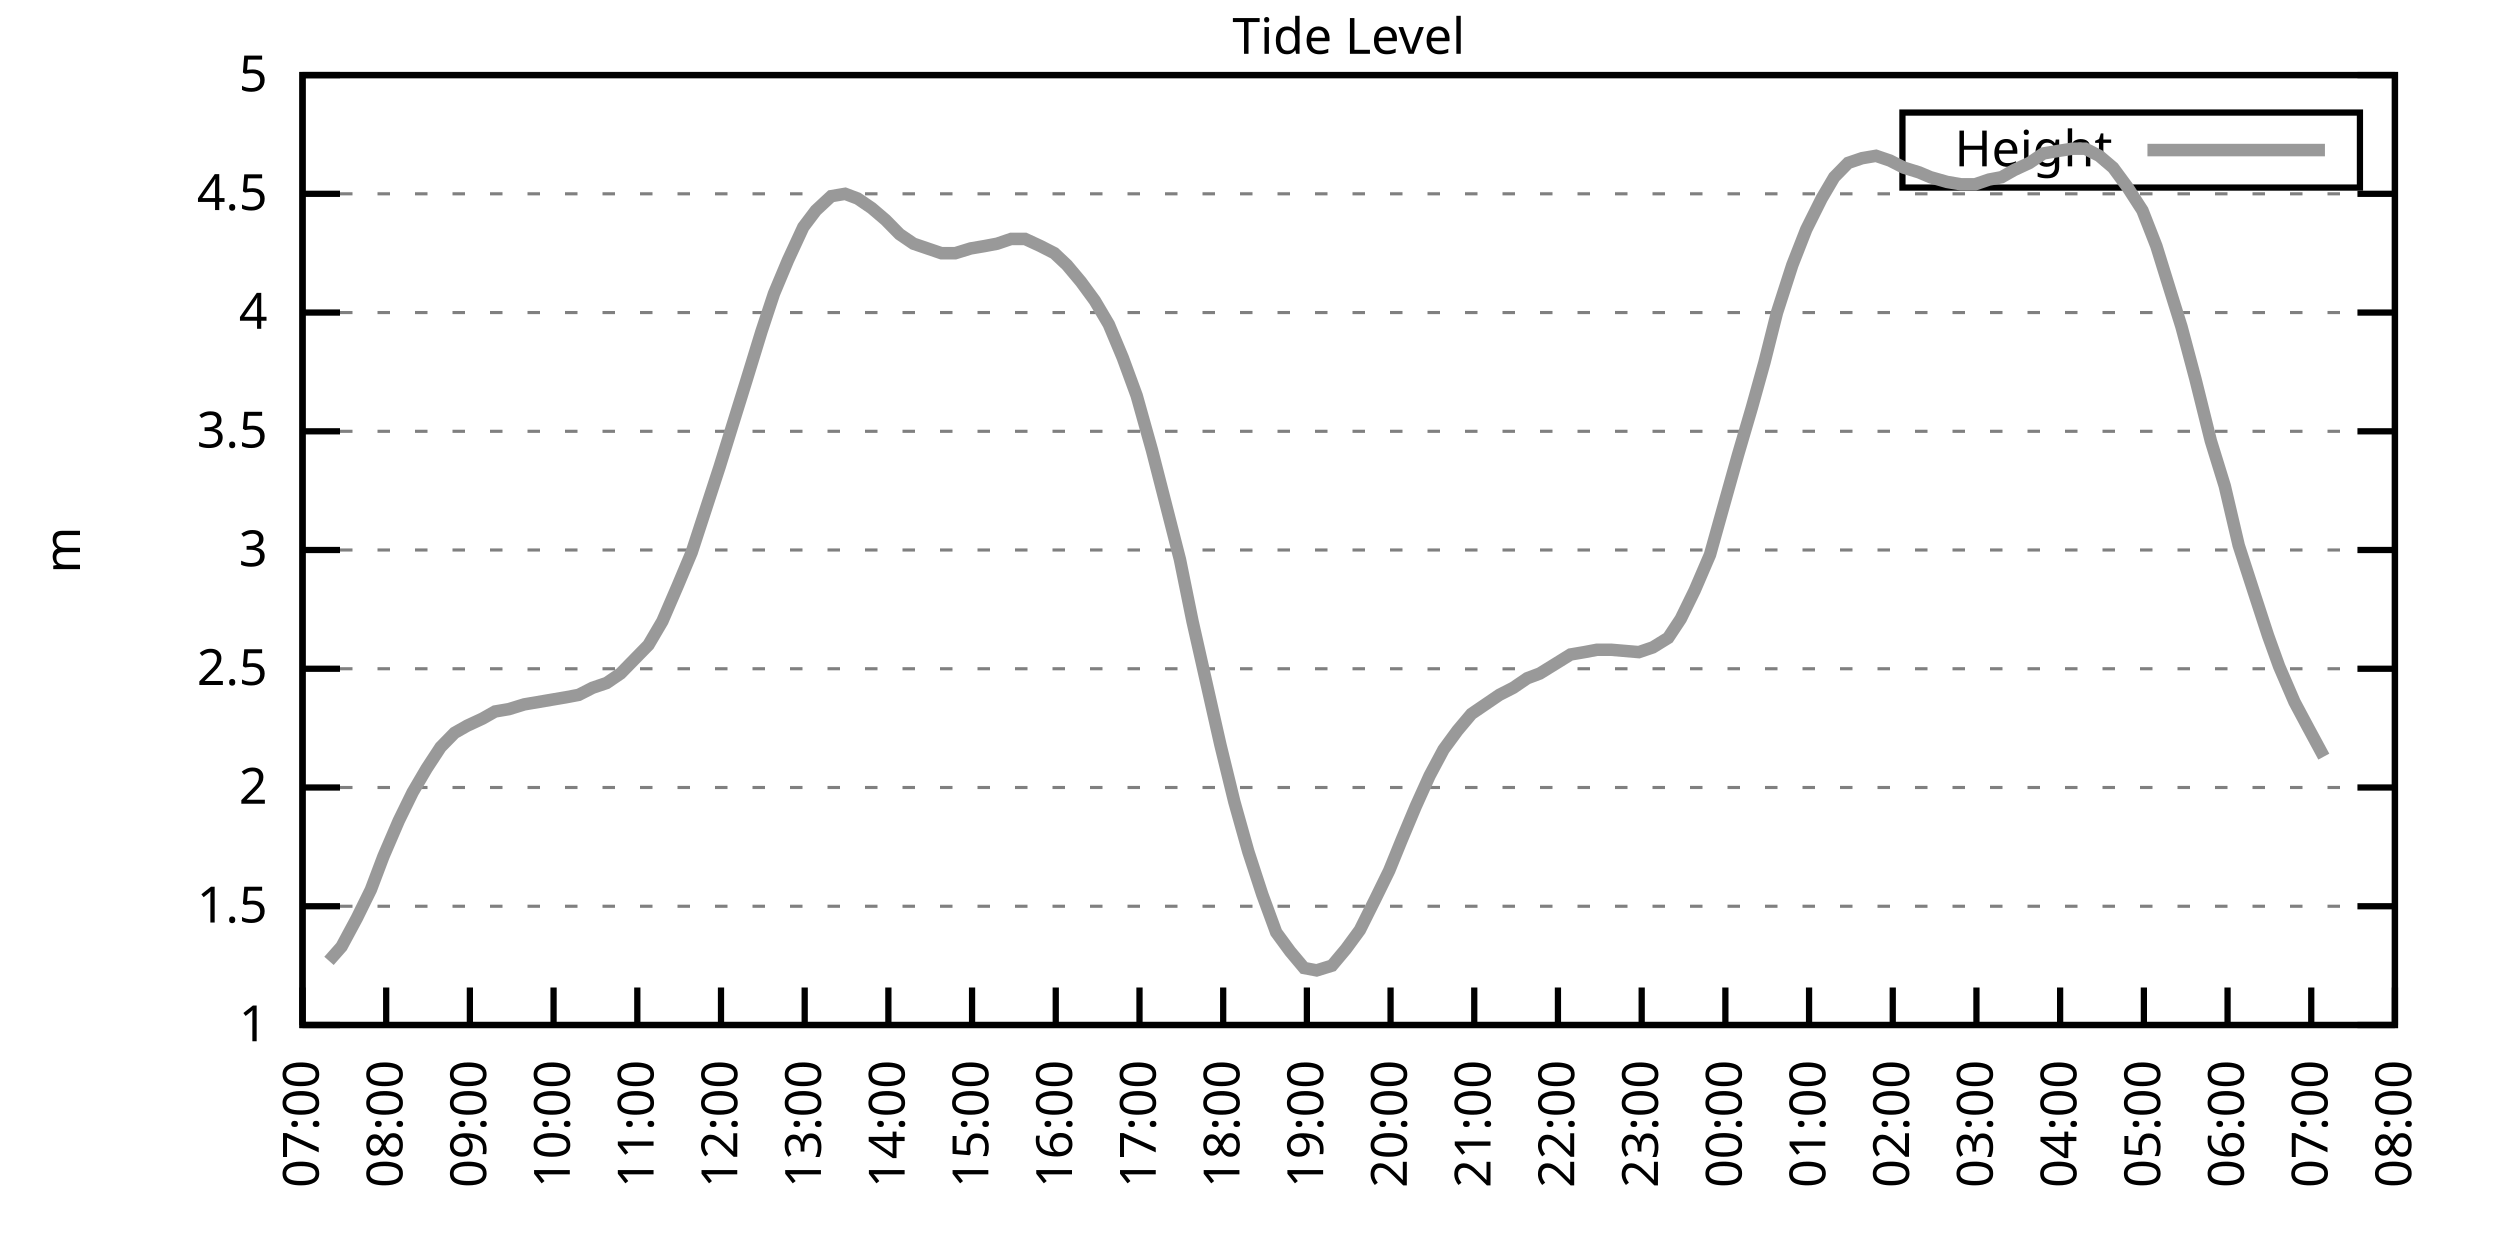
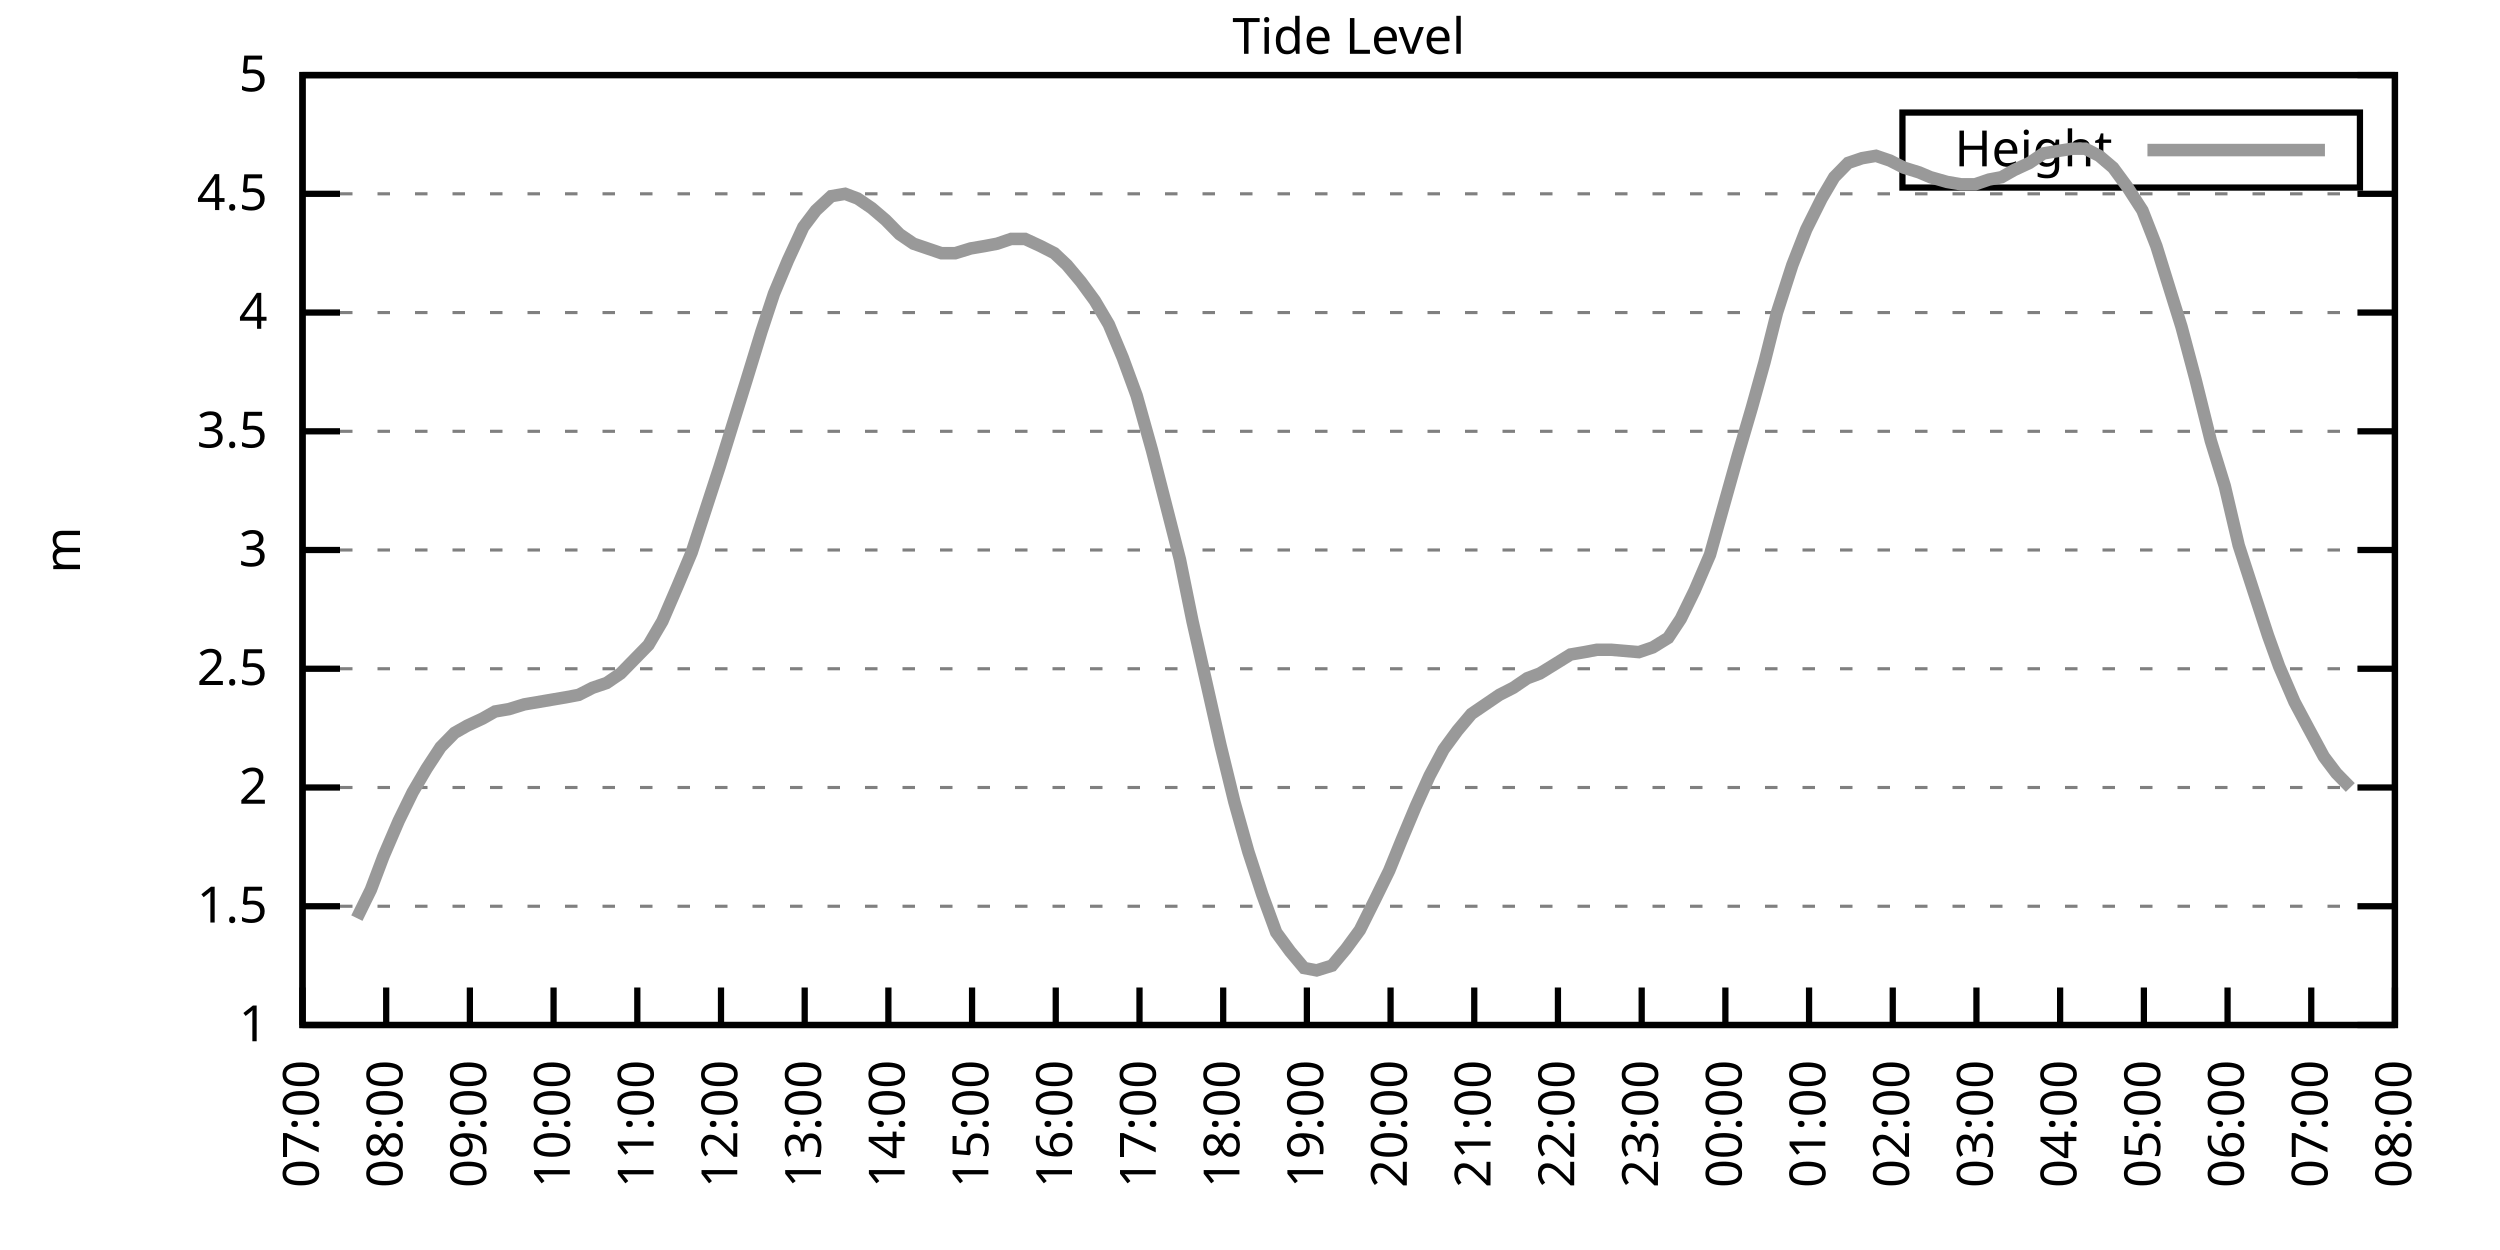
<svg xmlns="http://www.w3.org/2000/svg" xmlns:xlink="http://www.w3.org/1999/xlink" width="400" height="200" viewBox="0 0 400 200">
  <g id="gnuplot_canvas">
    <rect x="0" y="0" width="400" height="200" fill="none" />
    <defs>
      <circle id="gpDot" r="0.5" stroke-width="0.5" stroke="currentColor" />
      <path id="gpPt0" stroke-width="0.333" stroke="currentColor" d="M-1,0 h2 M0,-1 v2" />
      <path id="gpPt1" stroke-width="0.333" stroke="currentColor" d="M-1,-1 L1,1 M1,-1 L-1,1" />
      <path id="gpPt2" stroke-width="0.333" stroke="currentColor" d="M-1,0 L1,0 M0,-1 L0,1 M-1,-1 L1,1 M-1,1 L1,-1" />
      <rect id="gpPt3" stroke-width="0.333" stroke="currentColor" x="-1" y="-1" width="2" height="2" />
      <rect id="gpPt4" stroke-width="0.333" stroke="currentColor" fill="currentColor" x="-1" y="-1" width="2" height="2" />
      <circle id="gpPt5" stroke-width="0.333" stroke="currentColor" cx="0" cy="0" r="1" />
      <use xlink:href="#gpPt5" id="gpPt6" fill="currentColor" stroke="none" />
      <path id="gpPt7" stroke-width="0.333" stroke="currentColor" d="M0,-1.33 L-1.33,0.67 L1.33,0.67 z" />
      <use xlink:href="#gpPt7" id="gpPt8" fill="currentColor" stroke="none" />
      <use xlink:href="#gpPt7" id="gpPt9" stroke="currentColor" transform="rotate(180)" />
      <use xlink:href="#gpPt9" id="gpPt10" fill="currentColor" stroke="none" />
      <use xlink:href="#gpPt3" id="gpPt11" stroke="currentColor" transform="rotate(45)" />
      <use xlink:href="#gpPt11" id="gpPt12" fill="currentColor" stroke="none" />
      <path id="gpPt13" stroke-width="0.333" stroke="currentColor" d="M0,1.330 L1.265,0.411 L0.782,-1.067 L-0.782,-1.076 L-1.265,0.411 z" />
      <use xlink:href="#gpPt13" id="gpPt14" fill="currentColor" stroke="none" />
      <filter id="textbox" filterUnits="objectBoundingBox" x="0" y="0" height="1" width="1">
        <feFlood flood-color="white" flood-opacity="1" result="bgnd" />
        <feComposite in="SourceGraphic" in2="bgnd" operator="atop" />
      </filter>
      <filter id="greybox" filterUnits="objectBoundingBox" x="0" y="0" height="1" width="1">
        <feFlood flood-color="lightgrey" flood-opacity="1" result="grey" />
        <feComposite in="SourceGraphic" in2="grey" operator="atop" />
      </filter>
    </defs>
    <g fill="none" color="white" stroke="currentColor" stroke-width="1.00" stroke-linecap="butt" stroke-linejoin="miter">
</g>
    <g fill="none" color="black" stroke="currentColor" stroke-width="1.00" stroke-linecap="butt" stroke-linejoin="miter">
      <g stroke="none" shape-rendering="crispEdges">
        <polygon fill="rgb(255, 255, 255)" points="48.40,164.00 383.18,164.00 383.18,12.02 48.40,12.02 " />
      </g>
    </g>
    <g fill="none" color="black" stroke="currentColor" stroke-width="1.00" stroke-linecap="butt" stroke-linejoin="miter">
</g>
    <g fill="none" color="black" stroke="black" stroke-width="0.50" stroke-linecap="butt" stroke-linejoin="miter">
</g>
    <g fill="none" color="gray" stroke="currentColor" stroke-width="0.50" stroke-linecap="butt" stroke-linejoin="miter">
      <path stroke="gray" stroke-dasharray="2,4" class="gridline" d="M48.40,164.00 L383.19,164.00  " />
    </g>
    <g fill="none" color="gray" stroke="gray" stroke-width="1.00" stroke-linecap="butt" stroke-linejoin="miter">
</g>
    <g fill="none" color="black" stroke="currentColor" stroke-width="1.00" stroke-linecap="butt" stroke-linejoin="miter">
      <path stroke="black" d="M48.40,164.00 L54.40,164.00 M383.19,164.00 L377.19,164.00  " />
      <g transform="translate(42.80,166.60)" stroke="none" fill="black" font-family="Sans" font-size="8.00" text-anchor="end">
        <text>
          <tspan font-family="Sans"> 1</tspan>
        </text>
      </g>
    </g>
    <g fill="none" color="black" stroke="currentColor" stroke-width="1.00" stroke-linecap="butt" stroke-linejoin="miter">
</g>
    <g fill="none" color="black" stroke="black" stroke-width="0.50" stroke-linecap="butt" stroke-linejoin="miter">
</g>
    <g fill="none" color="gray" stroke="currentColor" stroke-width="0.50" stroke-linecap="butt" stroke-linejoin="miter">
      <path stroke="gray" stroke-dasharray="2,4" class="gridline" d="M48.40,145.00 L383.19,145.00  " />
    </g>
    <g fill="none" color="gray" stroke="gray" stroke-width="1.00" stroke-linecap="butt" stroke-linejoin="miter">
</g>
    <g fill="none" color="black" stroke="currentColor" stroke-width="1.00" stroke-linecap="butt" stroke-linejoin="miter">
      <path stroke="black" d="M48.40,145.00 L54.40,145.00 M383.19,145.00 L377.19,145.00  " />
      <g transform="translate(42.80,147.60)" stroke="none" fill="black" font-family="Sans" font-size="8.00" text-anchor="end">
        <text>
          <tspan font-family="Sans"> 1.5</tspan>
        </text>
      </g>
    </g>
    <g fill="none" color="black" stroke="currentColor" stroke-width="1.00" stroke-linecap="butt" stroke-linejoin="miter">
</g>
    <g fill="none" color="black" stroke="black" stroke-width="0.50" stroke-linecap="butt" stroke-linejoin="miter">
</g>
    <g fill="none" color="gray" stroke="currentColor" stroke-width="0.50" stroke-linecap="butt" stroke-linejoin="miter">
      <path stroke="gray" stroke-dasharray="2,4" class="gridline" d="M48.40,126.00 L383.19,126.00  " />
    </g>
    <g fill="none" color="gray" stroke="gray" stroke-width="1.00" stroke-linecap="butt" stroke-linejoin="miter">
</g>
    <g fill="none" color="black" stroke="currentColor" stroke-width="1.00" stroke-linecap="butt" stroke-linejoin="miter">
      <path stroke="black" d="M48.40,126.00 L54.40,126.00 M383.19,126.00 L377.19,126.00  " />
      <g transform="translate(42.80,128.60)" stroke="none" fill="black" font-family="Sans" font-size="8.00" text-anchor="end">
        <text>
          <tspan font-family="Sans"> 2</tspan>
        </text>
      </g>
    </g>
    <g fill="none" color="black" stroke="currentColor" stroke-width="1.00" stroke-linecap="butt" stroke-linejoin="miter">
</g>
    <g fill="none" color="black" stroke="black" stroke-width="0.50" stroke-linecap="butt" stroke-linejoin="miter">
</g>
    <g fill="none" color="gray" stroke="currentColor" stroke-width="0.50" stroke-linecap="butt" stroke-linejoin="miter">
      <path stroke="gray" stroke-dasharray="2,4" class="gridline" d="M48.40,107.00 L383.19,107.00  " />
    </g>
    <g fill="none" color="gray" stroke="gray" stroke-width="1.00" stroke-linecap="butt" stroke-linejoin="miter">
</g>
    <g fill="none" color="black" stroke="currentColor" stroke-width="1.00" stroke-linecap="butt" stroke-linejoin="miter">
      <path stroke="black" d="M48.40,107.00 L54.40,107.00 M383.19,107.00 L377.19,107.00  " />
      <g transform="translate(42.80,109.60)" stroke="none" fill="black" font-family="Sans" font-size="8.00" text-anchor="end">
        <text>
          <tspan font-family="Sans"> 2.5</tspan>
        </text>
      </g>
    </g>
    <g fill="none" color="black" stroke="currentColor" stroke-width="1.00" stroke-linecap="butt" stroke-linejoin="miter">
</g>
    <g fill="none" color="black" stroke="black" stroke-width="0.50" stroke-linecap="butt" stroke-linejoin="miter">
</g>
    <g fill="none" color="gray" stroke="currentColor" stroke-width="0.50" stroke-linecap="butt" stroke-linejoin="miter">
      <path stroke="gray" stroke-dasharray="2,4" class="gridline" d="M48.40,88.00 L383.19,88.00  " />
    </g>
    <g fill="none" color="gray" stroke="gray" stroke-width="1.00" stroke-linecap="butt" stroke-linejoin="miter">
</g>
    <g fill="none" color="black" stroke="currentColor" stroke-width="1.00" stroke-linecap="butt" stroke-linejoin="miter">
      <path stroke="black" d="M48.40,88.00 L54.40,88.00 M383.19,88.00 L377.19,88.00  " />
      <g transform="translate(42.80,90.60)" stroke="none" fill="black" font-family="Sans" font-size="8.00" text-anchor="end">
        <text>
          <tspan font-family="Sans"> 3</tspan>
        </text>
      </g>
    </g>
    <g fill="none" color="black" stroke="currentColor" stroke-width="1.00" stroke-linecap="butt" stroke-linejoin="miter">
</g>
    <g fill="none" color="black" stroke="black" stroke-width="0.50" stroke-linecap="butt" stroke-linejoin="miter">
</g>
    <g fill="none" color="gray" stroke="currentColor" stroke-width="0.50" stroke-linecap="butt" stroke-linejoin="miter">
      <path stroke="gray" stroke-dasharray="2,4" class="gridline" d="M48.40,69.01 L383.19,69.01  " />
    </g>
    <g fill="none" color="gray" stroke="gray" stroke-width="1.00" stroke-linecap="butt" stroke-linejoin="miter">
</g>
    <g fill="none" color="black" stroke="currentColor" stroke-width="1.00" stroke-linecap="butt" stroke-linejoin="miter">
      <path stroke="black" d="M48.40,69.01 L54.40,69.01 M383.19,69.01 L377.19,69.01  " />
      <g transform="translate(42.80,71.61)" stroke="none" fill="black" font-family="Sans" font-size="8.00" text-anchor="end">
        <text>
          <tspan font-family="Sans"> 3.5</tspan>
        </text>
      </g>
    </g>
    <g fill="none" color="black" stroke="currentColor" stroke-width="1.00" stroke-linecap="butt" stroke-linejoin="miter">
</g>
    <g fill="none" color="black" stroke="black" stroke-width="0.50" stroke-linecap="butt" stroke-linejoin="miter">
</g>
    <g fill="none" color="gray" stroke="currentColor" stroke-width="0.50" stroke-linecap="butt" stroke-linejoin="miter">
      <path stroke="gray" stroke-dasharray="2,4" class="gridline" d="M48.40,50.01 L383.19,50.01  " />
    </g>
    <g fill="none" color="gray" stroke="gray" stroke-width="1.00" stroke-linecap="butt" stroke-linejoin="miter">
</g>
    <g fill="none" color="black" stroke="currentColor" stroke-width="1.00" stroke-linecap="butt" stroke-linejoin="miter">
      <path stroke="black" d="M48.40,50.01 L54.40,50.01 M383.19,50.01 L377.19,50.01  " />
      <g transform="translate(42.80,52.61)" stroke="none" fill="black" font-family="Sans" font-size="8.00" text-anchor="end">
        <text>
          <tspan font-family="Sans"> 4</tspan>
        </text>
      </g>
    </g>
    <g fill="none" color="black" stroke="currentColor" stroke-width="1.00" stroke-linecap="butt" stroke-linejoin="miter">
</g>
    <g fill="none" color="black" stroke="black" stroke-width="0.50" stroke-linecap="butt" stroke-linejoin="miter">
</g>
    <g fill="none" color="gray" stroke="currentColor" stroke-width="0.50" stroke-linecap="butt" stroke-linejoin="miter">
      <path stroke="gray" stroke-dasharray="2,4" class="gridline" d="M48.40,31.01 L383.19,31.01  " />
    </g>
    <g fill="none" color="gray" stroke="gray" stroke-width="1.00" stroke-linecap="butt" stroke-linejoin="miter">
</g>
    <g fill="none" color="black" stroke="currentColor" stroke-width="1.00" stroke-linecap="butt" stroke-linejoin="miter">
      <path stroke="black" d="M48.40,31.01 L54.40,31.01 M383.19,31.01 L377.19,31.01  " />
      <g transform="translate(42.80,33.61)" stroke="none" fill="black" font-family="Sans" font-size="8.00" text-anchor="end">
        <text>
          <tspan font-family="Sans"> 4.5</tspan>
        </text>
      </g>
    </g>
    <g fill="none" color="black" stroke="currentColor" stroke-width="1.00" stroke-linecap="butt" stroke-linejoin="miter">
</g>
    <g fill="none" color="black" stroke="black" stroke-width="0.50" stroke-linecap="butt" stroke-linejoin="miter">
</g>
    <g fill="none" color="gray" stroke="currentColor" stroke-width="0.50" stroke-linecap="butt" stroke-linejoin="miter">
      <path stroke="gray" stroke-dasharray="2,4" class="gridline" d="M48.40,12.01 L383.19,12.01  " />
    </g>
    <g fill="none" color="gray" stroke="gray" stroke-width="1.00" stroke-linecap="butt" stroke-linejoin="miter">
</g>
    <g fill="none" color="black" stroke="currentColor" stroke-width="1.00" stroke-linecap="butt" stroke-linejoin="miter">
      <path stroke="black" d="M48.40,12.01 L54.40,12.01 M383.19,12.01 L377.19,12.01  " />
      <g transform="translate(42.80,14.61)" stroke="none" fill="black" font-family="Sans" font-size="8.00" text-anchor="end">
        <text>
          <tspan font-family="Sans"> 5</tspan>
        </text>
      </g>
    </g>
    <g fill="none" color="black" stroke="currentColor" stroke-width="1.00" stroke-linecap="butt" stroke-linejoin="miter">
      <path stroke="black" d="M48.40,164.00 L48.40,158.00  " />
      <g transform="translate(51.00,169.60) rotate(270.00)" stroke="none" fill="black" font-family="Sans" font-size="8.00" text-anchor="end">
        <text>
          <tspan font-family="Sans">07:00</tspan>
        </text>
      </g>
    </g>
    <g fill="none" color="black" stroke="currentColor" stroke-width="1.00" stroke-linecap="butt" stroke-linejoin="miter">
      <path stroke="black" d="M61.79,164.00 L61.79,158.00  " />
      <g transform="translate(64.39,169.60) rotate(270.00)" stroke="none" fill="black" font-family="Sans" font-size="8.00" text-anchor="end">
        <text>
          <tspan font-family="Sans">08:00</tspan>
        </text>
      </g>
    </g>
    <g fill="none" color="black" stroke="currentColor" stroke-width="1.00" stroke-linecap="butt" stroke-linejoin="miter">
      <path stroke="black" d="M75.18,164.00 L75.18,158.00  " />
      <g transform="translate(77.78,169.60) rotate(270.00)" stroke="none" fill="black" font-family="Sans" font-size="8.00" text-anchor="end">
        <text>
          <tspan font-family="Sans">09:00</tspan>
        </text>
      </g>
    </g>
    <g fill="none" color="black" stroke="currentColor" stroke-width="1.00" stroke-linecap="butt" stroke-linejoin="miter">
      <path stroke="black" d="M88.57,164.00 L88.57,158.00  " />
      <g transform="translate(91.17,169.60) rotate(270.00)" stroke="none" fill="black" font-family="Sans" font-size="8.00" text-anchor="end">
        <text>
          <tspan font-family="Sans">10:00</tspan>
        </text>
      </g>
    </g>
    <g fill="none" color="black" stroke="currentColor" stroke-width="1.00" stroke-linecap="butt" stroke-linejoin="miter">
      <path stroke="black" d="M101.97,164.00 L101.97,158.00  " />
      <g transform="translate(104.57,169.60) rotate(270.00)" stroke="none" fill="black" font-family="Sans" font-size="8.00" text-anchor="end">
        <text>
          <tspan font-family="Sans">11:00</tspan>
        </text>
      </g>
    </g>
    <g fill="none" color="black" stroke="currentColor" stroke-width="1.00" stroke-linecap="butt" stroke-linejoin="miter">
      <path stroke="black" d="M115.36,164.00 L115.36,158.00  " />
      <g transform="translate(117.96,169.60) rotate(270.00)" stroke="none" fill="black" font-family="Sans" font-size="8.00" text-anchor="end">
        <text>
          <tspan font-family="Sans">12:00</tspan>
        </text>
      </g>
    </g>
    <g fill="none" color="black" stroke="currentColor" stroke-width="1.00" stroke-linecap="butt" stroke-linejoin="miter">
      <path stroke="black" d="M128.75,164.00 L128.75,158.00  " />
      <g transform="translate(131.35,169.60) rotate(270.00)" stroke="none" fill="black" font-family="Sans" font-size="8.00" text-anchor="end">
        <text>
          <tspan font-family="Sans">13:00</tspan>
        </text>
      </g>
    </g>
    <g fill="none" color="black" stroke="currentColor" stroke-width="1.00" stroke-linecap="butt" stroke-linejoin="miter">
      <path stroke="black" d="M142.14,164.00 L142.14,158.00  " />
      <g transform="translate(144.74,169.60) rotate(270.00)" stroke="none" fill="black" font-family="Sans" font-size="8.00" text-anchor="end">
        <text>
          <tspan font-family="Sans">14:00</tspan>
        </text>
      </g>
    </g>
    <g fill="none" color="black" stroke="currentColor" stroke-width="1.00" stroke-linecap="butt" stroke-linejoin="miter">
      <path stroke="black" d="M155.53,164.00 L155.53,158.00  " />
      <g transform="translate(158.13,169.60) rotate(270.00)" stroke="none" fill="black" font-family="Sans" font-size="8.00" text-anchor="end">
        <text>
          <tspan font-family="Sans">15:00</tspan>
        </text>
      </g>
    </g>
    <g fill="none" color="black" stroke="currentColor" stroke-width="1.00" stroke-linecap="butt" stroke-linejoin="miter">
      <path stroke="black" d="M168.92,164.00 L168.92,158.00  " />
      <g transform="translate(171.52,169.60) rotate(270.00)" stroke="none" fill="black" font-family="Sans" font-size="8.00" text-anchor="end">
        <text>
          <tspan font-family="Sans">16:00</tspan>
        </text>
      </g>
    </g>
    <g fill="none" color="black" stroke="currentColor" stroke-width="1.00" stroke-linecap="butt" stroke-linejoin="miter">
      <path stroke="black" d="M182.32,164.00 L182.32,158.00  " />
      <g transform="translate(184.92,169.60) rotate(270.00)" stroke="none" fill="black" font-family="Sans" font-size="8.00" text-anchor="end">
        <text>
          <tspan font-family="Sans">17:00</tspan>
        </text>
      </g>
    </g>
    <g fill="none" color="black" stroke="currentColor" stroke-width="1.00" stroke-linecap="butt" stroke-linejoin="miter">
      <path stroke="black" d="M195.71,164.00 L195.71,158.00  " />
      <g transform="translate(198.31,169.60) rotate(270.00)" stroke="none" fill="black" font-family="Sans" font-size="8.00" text-anchor="end">
        <text>
          <tspan font-family="Sans">18:00</tspan>
        </text>
      </g>
    </g>
    <g fill="none" color="black" stroke="currentColor" stroke-width="1.00" stroke-linecap="butt" stroke-linejoin="miter">
      <path stroke="black" d="M209.10,164.00 L209.10,158.00  " />
      <g transform="translate(211.70,169.60) rotate(270.00)" stroke="none" fill="black" font-family="Sans" font-size="8.00" text-anchor="end">
        <text>
          <tspan font-family="Sans">19:00</tspan>
        </text>
      </g>
    </g>
    <g fill="none" color="black" stroke="currentColor" stroke-width="1.00" stroke-linecap="butt" stroke-linejoin="miter">
      <path stroke="black" d="M222.49,164.00 L222.49,158.00  " />
      <g transform="translate(225.09,169.60) rotate(270.00)" stroke="none" fill="black" font-family="Sans" font-size="8.00" text-anchor="end">
        <text>
          <tspan font-family="Sans">20:00</tspan>
        </text>
      </g>
    </g>
    <g fill="none" color="black" stroke="currentColor" stroke-width="1.00" stroke-linecap="butt" stroke-linejoin="miter">
      <path stroke="black" d="M235.88,164.00 L235.88,158.00  " />
      <g transform="translate(238.48,169.60) rotate(270.00)" stroke="none" fill="black" font-family="Sans" font-size="8.00" text-anchor="end">
        <text>
          <tspan font-family="Sans">21:00</tspan>
        </text>
      </g>
    </g>
    <g fill="none" color="black" stroke="currentColor" stroke-width="1.00" stroke-linecap="butt" stroke-linejoin="miter">
      <path stroke="black" d="M249.27,164.00 L249.27,158.00  " />
      <g transform="translate(251.87,169.60) rotate(270.00)" stroke="none" fill="black" font-family="Sans" font-size="8.00" text-anchor="end">
        <text>
          <tspan font-family="Sans">22:00</tspan>
        </text>
      </g>
    </g>
    <g fill="none" color="black" stroke="currentColor" stroke-width="1.00" stroke-linecap="butt" stroke-linejoin="miter">
      <path stroke="black" d="M262.67,164.00 L262.67,158.00  " />
      <g transform="translate(265.27,169.60) rotate(270.00)" stroke="none" fill="black" font-family="Sans" font-size="8.00" text-anchor="end">
        <text>
          <tspan font-family="Sans">23:00</tspan>
        </text>
      </g>
    </g>
    <g fill="none" color="black" stroke="currentColor" stroke-width="1.00" stroke-linecap="butt" stroke-linejoin="miter">
      <path stroke="black" d="M276.06,164.00 L276.06,158.00  " />
      <g transform="translate(278.66,169.60) rotate(270.00)" stroke="none" fill="black" font-family="Sans" font-size="8.00" text-anchor="end">
        <text>
          <tspan font-family="Sans">00:00</tspan>
        </text>
      </g>
    </g>
    <g fill="none" color="black" stroke="currentColor" stroke-width="1.00" stroke-linecap="butt" stroke-linejoin="miter">
      <path stroke="black" d="M289.45,164.00 L289.45,158.00  " />
      <g transform="translate(292.05,169.60) rotate(270.00)" stroke="none" fill="black" font-family="Sans" font-size="8.00" text-anchor="end">
        <text>
          <tspan font-family="Sans">01:00</tspan>
        </text>
      </g>
    </g>
    <g fill="none" color="black" stroke="currentColor" stroke-width="1.00" stroke-linecap="butt" stroke-linejoin="miter">
      <path stroke="black" d="M302.84,164.00 L302.84,158.00  " />
      <g transform="translate(305.44,169.60) rotate(270.00)" stroke="none" fill="black" font-family="Sans" font-size="8.00" text-anchor="end">
        <text>
          <tspan font-family="Sans">02:00</tspan>
        </text>
      </g>
    </g>
    <g fill="none" color="black" stroke="currentColor" stroke-width="1.00" stroke-linecap="butt" stroke-linejoin="miter">
      <path stroke="black" d="M316.23,164.00 L316.23,158.00  " />
      <g transform="translate(318.83,169.60) rotate(270.00)" stroke="none" fill="black" font-family="Sans" font-size="8.00" text-anchor="end">
        <text>
          <tspan font-family="Sans">03:00</tspan>
        </text>
      </g>
    </g>
    <g fill="none" color="black" stroke="currentColor" stroke-width="1.00" stroke-linecap="butt" stroke-linejoin="miter">
      <path stroke="black" d="M329.62,164.00 L329.62,158.00  " />
      <g transform="translate(332.22,169.60) rotate(270.00)" stroke="none" fill="black" font-family="Sans" font-size="8.00" text-anchor="end">
        <text>
          <tspan font-family="Sans">04:00</tspan>
        </text>
      </g>
    </g>
    <g fill="none" color="black" stroke="currentColor" stroke-width="1.00" stroke-linecap="butt" stroke-linejoin="miter">
      <path stroke="black" d="M343.02,164.00 L343.02,158.00  " />
      <g transform="translate(345.62,169.60) rotate(270.00)" stroke="none" fill="black" font-family="Sans" font-size="8.00" text-anchor="end">
        <text>
          <tspan font-family="Sans">05:00</tspan>
        </text>
      </g>
    </g>
    <g fill="none" color="black" stroke="currentColor" stroke-width="1.00" stroke-linecap="butt" stroke-linejoin="miter">
      <path stroke="black" d="M356.41,164.00 L356.41,158.00  " />
      <g transform="translate(359.01,169.60) rotate(270.00)" stroke="none" fill="black" font-family="Sans" font-size="8.00" text-anchor="end">
        <text>
          <tspan font-family="Sans">06:00</tspan>
        </text>
      </g>
    </g>
    <g fill="none" color="black" stroke="currentColor" stroke-width="1.00" stroke-linecap="butt" stroke-linejoin="miter">
      <path stroke="black" d="M369.80,164.00 L369.80,158.00  " />
      <g transform="translate(372.40,169.60) rotate(270.00)" stroke="none" fill="black" font-family="Sans" font-size="8.00" text-anchor="end">
        <text>
          <tspan font-family="Sans">07:00</tspan>
        </text>
      </g>
    </g>
    <g fill="none" color="black" stroke="currentColor" stroke-width="1.00" stroke-linecap="butt" stroke-linejoin="miter">
      <path stroke="black" d="M383.19,164.00 L383.19,158.00  " />
      <g transform="translate(385.79,169.60) rotate(270.00)" stroke="none" fill="black" font-family="Sans" font-size="8.00" text-anchor="end">
        <text>
          <tspan font-family="Sans">08:00</tspan>
        </text>
      </g>
    </g>
    <g fill="none" color="black" stroke="currentColor" stroke-width="1.00" stroke-linecap="butt" stroke-linejoin="miter">
</g>
    <g fill="none" color="black" stroke="currentColor" stroke-width="1.00" stroke-linecap="butt" stroke-linejoin="miter">
      <path stroke="black" d="M48.40,12.01 L48.40,164.00 L383.19,164.00 L383.19,12.01 L48.40,12.01 Z  " />
    </g>
    <g fill="none" color="black" stroke="currentColor" stroke-width="1.00" stroke-linecap="butt" stroke-linejoin="miter">
</g>
    <g fill="none" color="black" stroke="currentColor" stroke-width="1.00" stroke-linecap="butt" stroke-linejoin="miter">
      <path stroke="black" d="M304.39,30.01 L304.39,18.01 L377.59,18.01 L377.59,30.01 L304.39,30.01 Z  " />
    </g>
    <g id="Tide_level_plot_1">
      <g fill="none" color="white" stroke="black" stroke-width="2.00" stroke-linecap="butt" stroke-linejoin="miter">
</g>
      <g fill="none" color="black" stroke="currentColor" stroke-width="2.00" stroke-linecap="butt" stroke-linejoin="miter">
        <g transform="translate(337.99,26.61)" stroke="none" fill="black" font-family="Sans" font-size="8.00" text-anchor="end">
          <text>
            <tspan font-family="Sans">Height</tspan>
          </text>
        </g>
      </g>
      <g fill="none" color="black" stroke="currentColor" stroke-width="2.00" stroke-linecap="butt" stroke-linejoin="miter">
-         <path stroke="rgb(153, 153, 153)" d="M343.59,24.01 L371.99,24.01 M52.64,153.74 L54.65,151.46 L57.10,146.90 L59.34,142.34 L61.35,137.02 L63.80,131.32   L66.03,126.76 L68.26,122.96 L70.50,119.54 L72.73,117.26 L74.74,116.12 L77.19,114.98 L79.20,113.84 L81.43,113.46   L83.89,112.70 L86.12,112.32 L88.35,111.94 L90.58,111.56 L92.59,111.18 L94.82,110.04 L97.06,109.28 L99.29,107.76   L101.52,105.48 L103.75,103.20 L105.98,99.40 L108.44,93.70 L110.67,88.38 L112.90,81.55 L115.13,74.71 L117.37,67.49   L119.38,61.03 L121.83,53.05 L123.84,46.97 L126.07,41.65 L128.53,36.33 L130.54,33.67 L132.99,31.39 L135.22,31.01   L137.23,31.77 L139.46,33.29 L141.69,35.19 L143.93,37.47 L146.16,38.99 L148.39,39.75 L150.62,40.51 L152.85,40.51   L155.31,39.75 L157.54,39.37 L159.55,38.99 L161.78,38.23 L164.01,38.23 L166.47,39.37 L168.70,40.51 L170.71,42.41   L172.94,45.07 L175.17,48.11 L177.41,51.91 L179.64,57.23 L181.87,63.31 L184.32,72.05 L186.56,80.79 L188.79,89.52   L190.80,99.40 L193.03,109.28 L195.26,119.16 L197.49,128.28 L199.73,136.26 L201.96,143.10 L204.19,149.18 L206.42,152.22   L208.65,154.88 L210.66,155.26 L213.12,154.50 L215.35,151.84 L217.58,148.80 L220.04,143.86 L222.27,139.30 L224.28,134.36   L226.51,129.04 L228.74,124.10 L230.97,119.92 L233.20,116.88 L235.44,114.22 L237.67,112.70 L239.90,111.18 L242.13,110.04   L244.36,108.52 L246.37,107.76 L248.83,106.24 L251.28,104.72 L253.51,104.34 L255.52,103.96 L257.76,103.96 L262.22,104.34   L264.45,103.58 L266.91,102.06 L268.92,99.02 L271.15,94.46 L273.60,88.76 L275.83,80.79 L278.07,72.81 L280.30,65.21   L282.31,57.99 L284.32,50.01 L286.77,42.41 L289.00,36.71 L291.46,31.77 L293.47,28.35 L295.70,26.07 L297.93,25.31   L300.16,24.93 L302.39,25.69 L304.63,26.83 L307.08,27.59 L308.87,28.35 L311.54,29.11 L313.78,29.49 L316.01,29.49   L318.24,28.73 L320.25,28.35 L322.26,27.21 L324.71,26.07 L326.95,24.55 L329.18,24.17 L331.63,23.79 L333.64,23.79   L335.87,24.93 L338.10,26.83 L340.34,29.87 L342.79,33.67 L345.02,39.37 L347.26,46.59 L349.04,52.29 L351.27,60.65   L353.73,70.53 L355.96,77.75 L358.19,87.25 L360.65,94.84 L362.88,101.68 L364.66,106.62 L367.12,112.32 L369.35,116.50   L371.81,121.06  " />
+         <path stroke="rgb(153, 153, 153)" d="M343.59,24.01 L371.99,24.01 M57.10,146.90 L59.34,142.34 L61.35,137.02 L63.80,131.32 L66.03,126.76 L68.26,122.96   L70.50,119.54 L72.73,117.26 L74.74,116.12 L77.19,114.98 L79.20,113.84 L81.43,113.46 L83.89,112.70 L86.12,112.32   L88.35,111.94 L90.58,111.56 L92.59,111.18 L94.82,110.04 L97.06,109.28 L99.29,107.76 L101.52,105.48 L103.75,103.20   L105.98,99.40 L108.44,93.70 L110.67,88.38 L112.90,81.55 L115.13,74.71 L117.37,67.49 L119.38,61.03 L121.83,53.05   L123.84,46.97 L126.07,41.65 L128.53,36.33 L130.54,33.67 L132.99,31.39 L135.22,31.01 L137.23,31.77 L139.46,33.29   L141.69,35.19 L143.93,37.47 L146.16,38.99 L148.39,39.75 L150.62,40.51 L152.85,40.51 L155.31,39.75 L157.54,39.37   L159.55,38.99 L161.78,38.23 L164.01,38.23 L166.47,39.37 L168.70,40.51 L170.71,42.41 L172.94,45.07 L175.17,48.11   L177.41,51.91 L179.64,57.23 L181.87,63.31 L184.32,72.05 L186.56,80.79 L188.79,89.52 L190.80,99.40 L193.03,109.28   L195.26,119.16 L197.49,128.28 L199.73,136.26 L201.96,143.10 L204.19,149.18 L206.42,152.22 L208.65,154.88 L210.66,155.26   L213.12,154.50 L215.35,151.84 L217.58,148.80 L220.04,143.86 L222.27,139.30 L224.28,134.36 L226.51,129.04 L228.74,124.10   L230.97,119.92 L233.20,116.88 L235.44,114.22 L237.67,112.70 L239.90,111.18 L242.13,110.04 L244.36,108.52 L246.37,107.76   L248.83,106.24 L251.28,104.72 L253.51,104.34 L255.52,103.96 L257.76,103.96 L262.22,104.34 L264.45,103.58 L266.91,102.06   L268.92,99.02 L271.15,94.46 L273.60,88.76 L275.83,80.79 L278.07,72.81 L280.30,65.21 L282.31,57.99 L284.32,50.01   L286.77,42.41 L289.00,36.71 L291.46,31.77 L293.47,28.35 L295.70,26.07 L297.93,25.31 L300.16,24.93 L302.39,25.69   L304.63,26.83 L307.08,27.59 L308.87,28.35 L311.54,29.11 L313.78,29.49 L316.01,29.49 L318.24,28.73 L320.25,28.35   L322.26,27.21 L324.71,26.07 L326.95,24.55 L329.18,24.17 L331.63,23.79 L333.64,23.79 L335.87,24.93 L338.10,26.83   L340.34,29.87 L342.79,33.67 L345.02,39.37 L347.26,46.59 L349.04,52.29 L351.27,60.65 L353.73,70.53 L355.96,77.75   L358.19,87.25 L360.65,94.84 L362.88,101.68 L364.66,106.62 L367.12,112.32 L369.35,116.50 L371.81,121.06 L373.82,123.72   L376.05,126.00  " />
      </g>
    </g>
    <g fill="none" color="black" stroke="currentColor" stroke-width="2.00" stroke-linecap="butt" stroke-linejoin="miter">
</g>
    <g fill="none" color="black" stroke="black" stroke-width="1.00" stroke-linecap="butt" stroke-linejoin="miter">
</g>
    <g fill="none" color="black" stroke="currentColor" stroke-width="1.00" stroke-linecap="butt" stroke-linejoin="miter">
      <path stroke="black" d="M48.40,12.01 L48.40,164.00 L383.19,164.00 L383.19,12.01 L48.40,12.01 Z  " />
      <g transform="translate(12.80,88.01) rotate(270.00)" stroke="none" fill="black" font-family="Sans" font-size="8.00" text-anchor="middle">
        <text>
          <tspan font-family="Sans">m</tspan>
        </text>
      </g>
    </g>
    <g fill="none" color="black" stroke="currentColor" stroke-width="1.00" stroke-linecap="butt" stroke-linejoin="miter">
</g>
    <g fill="none" color="black" stroke="currentColor" stroke-width="1.00" stroke-linecap="butt" stroke-linejoin="miter">
      <g transform="translate(215.79,8.61)" stroke="none" fill="black" font-family="Sans" font-size="8.00" text-anchor="middle">
        <text>
          <tspan font-family="Sans">Tide Level</tspan>
        </text>
      </g>
    </g>
    <g fill="none" color="black" stroke="currentColor" stroke-width="1.00" stroke-linecap="butt" stroke-linejoin="miter">
</g>
  </g>
</svg>
